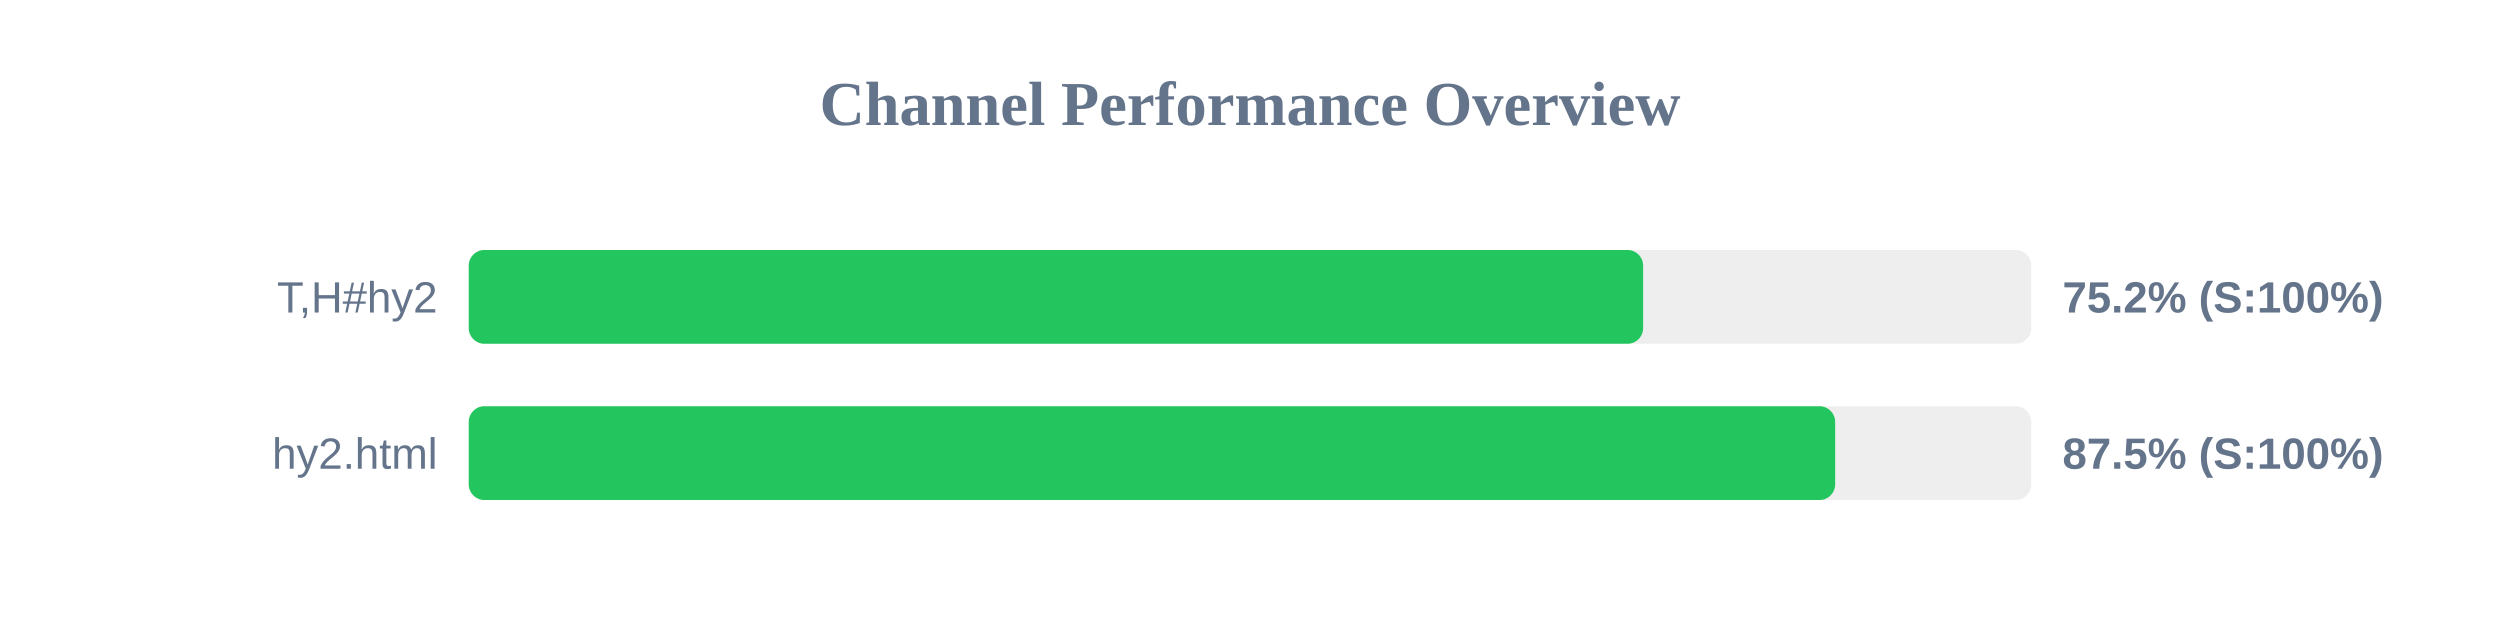
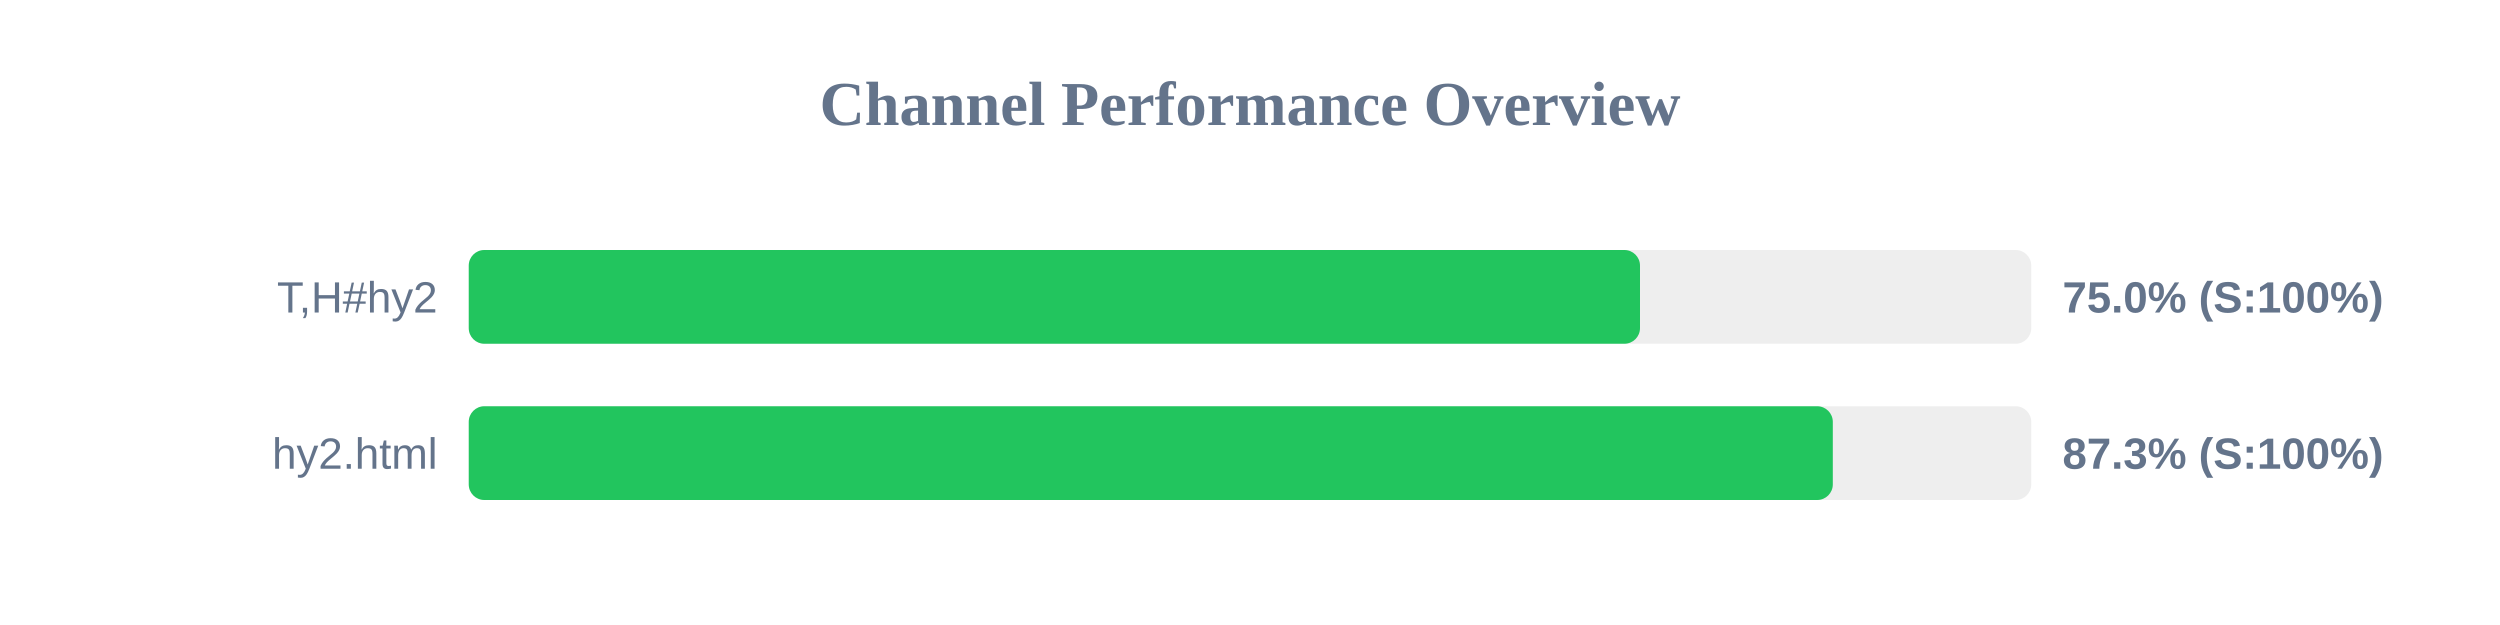
<svg xmlns="http://www.w3.org/2000/svg" width="800" height="200" version="1.1">
  <style>
        .row { font: 14px Arial; fill: #64748b; }
        .score { font: bold 14px Arial; fill: #64748b; }
    </style>
  <text x="400" y="40" text-anchor="middle" font-size="20px" font-weight="bold" fill="#64748b">Channel Performance Overview</text>
  <rect x="150" y="80" width="500" height="30" fill="#eee" rx="5" />
-   <rect x="150" y="80" width="375.8" height="30" fill="#22c55e" rx="5" />
+   <rect x="150" y="80" width="374.8" height="30" fill="#22c55e" rx="5" />
  <text x="140" y="100" text-anchor="end" class="row">T,H#hy2</text>
-   <text x="660" y="100" text-anchor="start" class="score">75.2% (S:100%)</text>
+   <text x="660" y="100" text-anchor="start" class="score">75.0% (S:100%)</text>
  <rect x="150" y="130" width="500" height="30" fill="#eee" rx="5" />
-   <rect x="150" y="130" width="437.25" height="30" fill="#22c55e" rx="5" />
+   <rect x="150" y="130" width="436.5" height="30" fill="#22c55e" rx="5" />
  <text x="140" y="150" text-anchor="end" class="row">hy2.html</text>
-   <text x="660" y="150" text-anchor="start" class="score">87.5% (S:100%)</text>
+   <text x="660" y="150" text-anchor="start" class="score">87.3% (S:100%)</text>
</svg>
